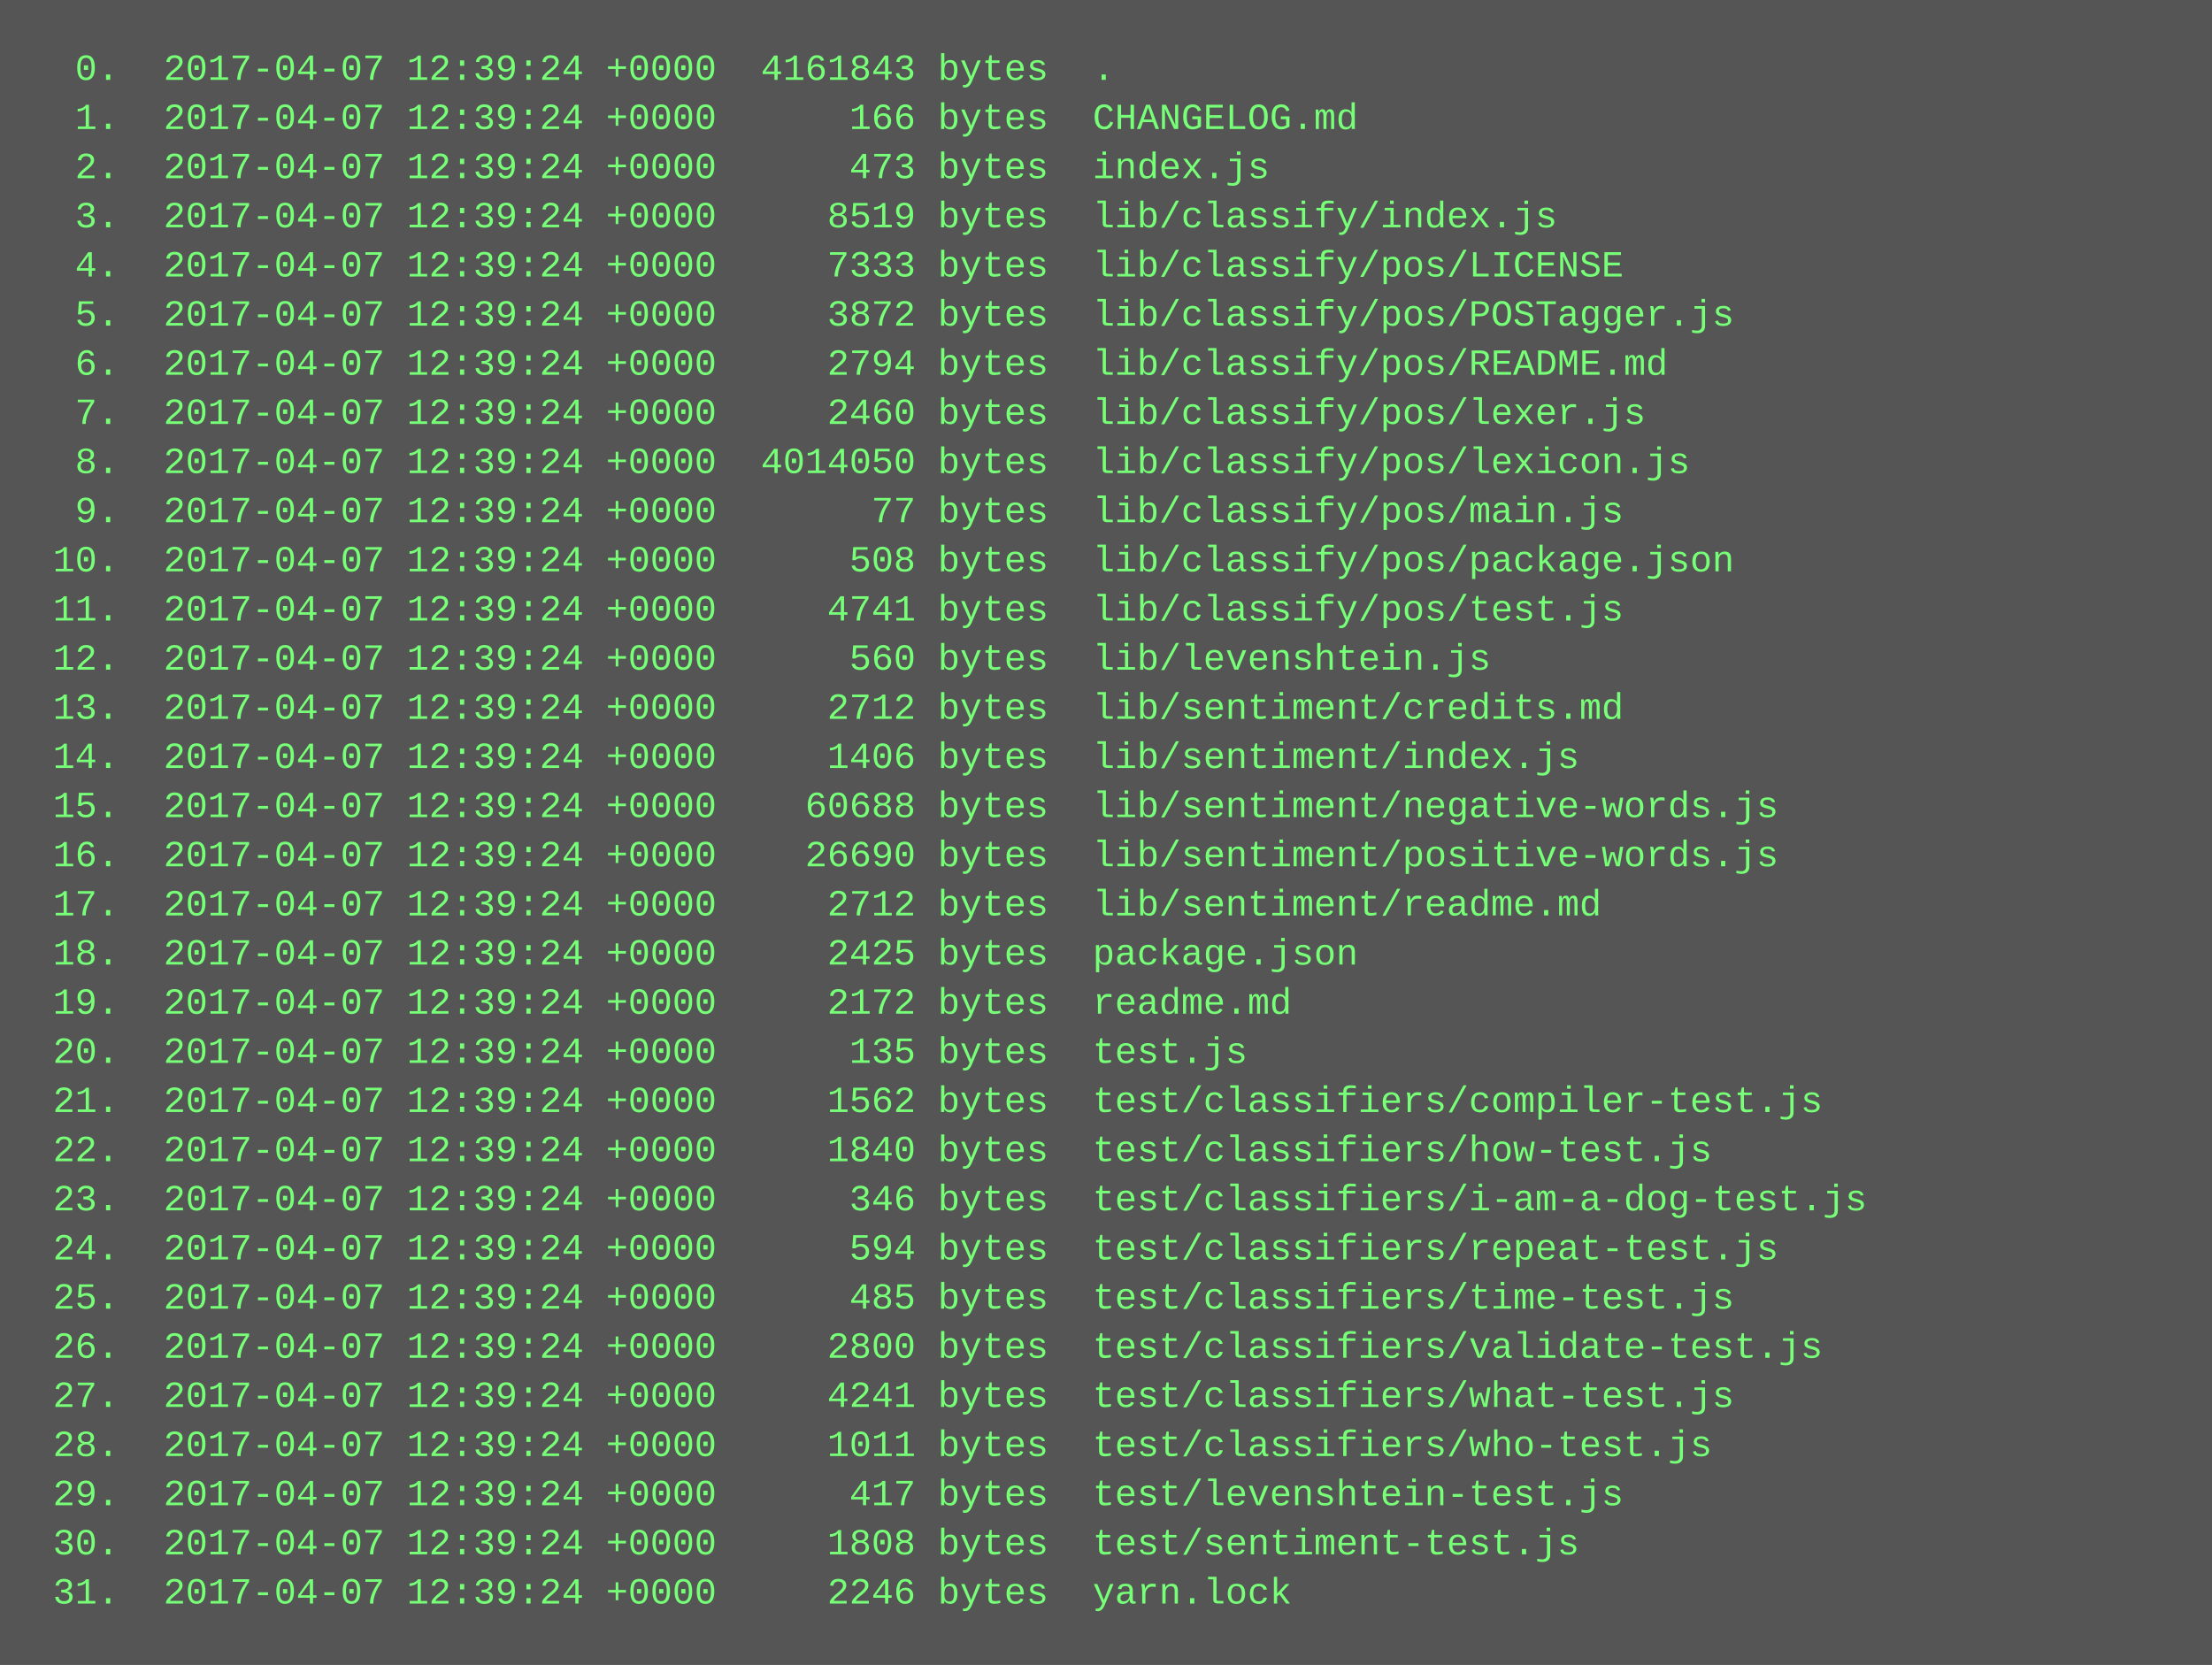
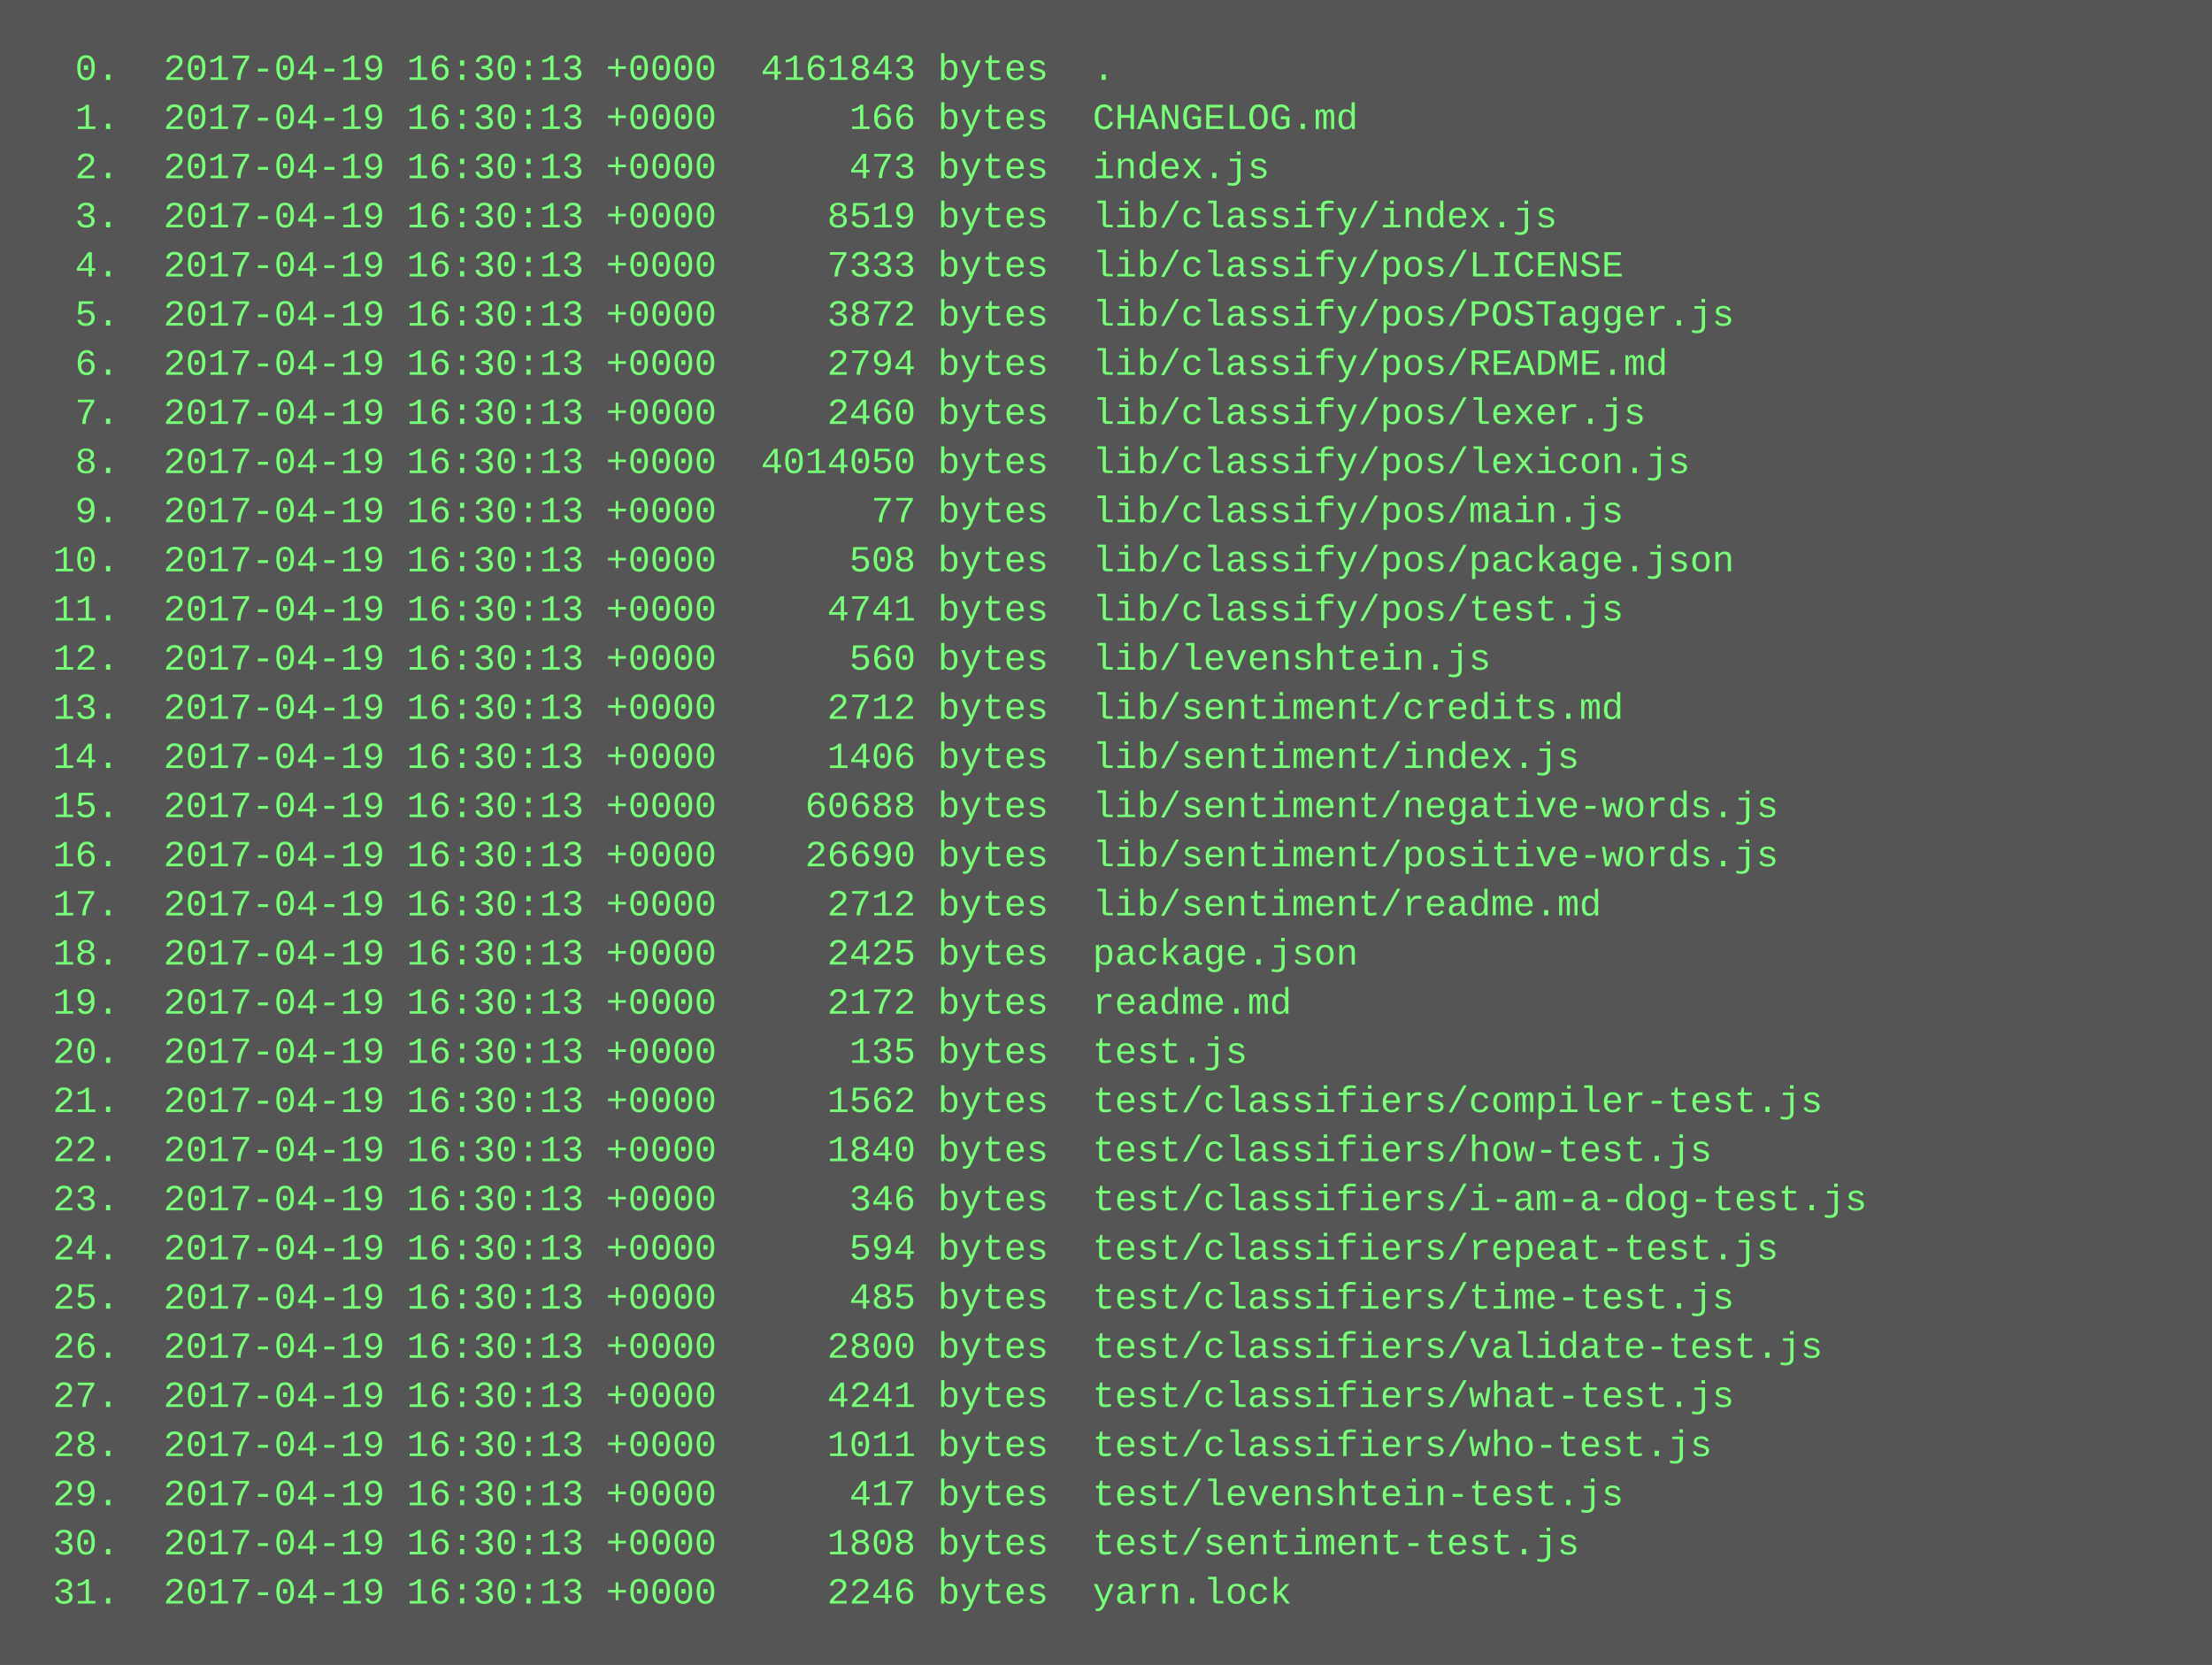
<svg xmlns="http://www.w3.org/2000/svg" height="542" width="720">
  <rect height="542" fill="#555" width="720" />
  <text fill="#7f7" font-family="Courier New" font-size="12" xml:space="preserve">
-     <tspan x="10" y="26">  0.  2017-04-07 12:39:24 +0000  4161843 bytes  .</tspan>
-     <tspan x="10" y="42">  1.  2017-04-07 12:39:24 +0000      166 bytes  CHANGELOG.md</tspan>
-     <tspan x="10" y="58">  2.  2017-04-07 12:39:24 +0000      473 bytes  index.js</tspan>
-     <tspan x="10" y="74">  3.  2017-04-07 12:39:24 +0000     8519 bytes  lib/classify/index.js</tspan>
-     <tspan x="10" y="90">  4.  2017-04-07 12:39:24 +0000     7333 bytes  lib/classify/pos/LICENSE</tspan>
-     <tspan x="10" y="106">  5.  2017-04-07 12:39:24 +0000     3872 bytes  lib/classify/pos/POSTagger.js</tspan>
-     <tspan x="10" y="122">  6.  2017-04-07 12:39:24 +0000     2794 bytes  lib/classify/pos/README.md</tspan>
-     <tspan x="10" y="138">  7.  2017-04-07 12:39:24 +0000     2460 bytes  lib/classify/pos/lexer.js</tspan>
-     <tspan x="10" y="154">  8.  2017-04-07 12:39:24 +0000  4014050 bytes  lib/classify/pos/lexicon.js</tspan>
-     <tspan x="10" y="170">  9.  2017-04-07 12:39:24 +0000       77 bytes  lib/classify/pos/main.js</tspan>
-     <tspan x="10" y="186"> 10.  2017-04-07 12:39:24 +0000      508 bytes  lib/classify/pos/package.json</tspan>
-     <tspan x="10" y="202"> 11.  2017-04-07 12:39:24 +0000     4741 bytes  lib/classify/pos/test.js</tspan>
-     <tspan x="10" y="218"> 12.  2017-04-07 12:39:24 +0000      560 bytes  lib/levenshtein.js</tspan>
-     <tspan x="10" y="234"> 13.  2017-04-07 12:39:24 +0000     2712 bytes  lib/sentiment/credits.md</tspan>
-     <tspan x="10" y="250"> 14.  2017-04-07 12:39:24 +0000     1406 bytes  lib/sentiment/index.js</tspan>
-     <tspan x="10" y="266"> 15.  2017-04-07 12:39:24 +0000    60688 bytes  lib/sentiment/negative-words.js</tspan>
-     <tspan x="10" y="282"> 16.  2017-04-07 12:39:24 +0000    26690 bytes  lib/sentiment/positive-words.js</tspan>
-     <tspan x="10" y="298"> 17.  2017-04-07 12:39:24 +0000     2712 bytes  lib/sentiment/readme.md</tspan>
-     <tspan x="10" y="314"> 18.  2017-04-07 12:39:24 +0000     2425 bytes  package.json</tspan>
-     <tspan x="10" y="330"> 19.  2017-04-07 12:39:24 +0000     2172 bytes  readme.md</tspan>
-     <tspan x="10" y="346"> 20.  2017-04-07 12:39:24 +0000      135 bytes  test.js</tspan>
-     <tspan x="10" y="362"> 21.  2017-04-07 12:39:24 +0000     1562 bytes  test/classifiers/compiler-test.js</tspan>
-     <tspan x="10" y="378"> 22.  2017-04-07 12:39:24 +0000     1840 bytes  test/classifiers/how-test.js</tspan>
-     <tspan x="10" y="394"> 23.  2017-04-07 12:39:24 +0000      346 bytes  test/classifiers/i-am-a-dog-test.js</tspan>
-     <tspan x="10" y="410"> 24.  2017-04-07 12:39:24 +0000      594 bytes  test/classifiers/repeat-test.js</tspan>
-     <tspan x="10" y="426"> 25.  2017-04-07 12:39:24 +0000      485 bytes  test/classifiers/time-test.js</tspan>
-     <tspan x="10" y="442"> 26.  2017-04-07 12:39:24 +0000     2800 bytes  test/classifiers/validate-test.js</tspan>
-     <tspan x="10" y="458"> 27.  2017-04-07 12:39:24 +0000     4241 bytes  test/classifiers/what-test.js</tspan>
-     <tspan x="10" y="474"> 28.  2017-04-07 12:39:24 +0000     1011 bytes  test/classifiers/who-test.js</tspan>
-     <tspan x="10" y="490"> 29.  2017-04-07 12:39:24 +0000      417 bytes  test/levenshtein-test.js</tspan>
-     <tspan x="10" y="506"> 30.  2017-04-07 12:39:24 +0000     1808 bytes  test/sentiment-test.js</tspan>
-     <tspan x="10" y="522"> 31.  2017-04-07 12:39:24 +0000     2246 bytes  yarn.lock</tspan>
+     <tspan x="10" y="26">  0.  2017-04-19 16:30:13 +0000  4161843 bytes  .</tspan>
+     <tspan x="10" y="42">  1.  2017-04-19 16:30:13 +0000      166 bytes  CHANGELOG.md</tspan>
+     <tspan x="10" y="58">  2.  2017-04-19 16:30:13 +0000      473 bytes  index.js</tspan>
+     <tspan x="10" y="74">  3.  2017-04-19 16:30:13 +0000     8519 bytes  lib/classify/index.js</tspan>
+     <tspan x="10" y="90">  4.  2017-04-19 16:30:13 +0000     7333 bytes  lib/classify/pos/LICENSE</tspan>
+     <tspan x="10" y="106">  5.  2017-04-19 16:30:13 +0000     3872 bytes  lib/classify/pos/POSTagger.js</tspan>
+     <tspan x="10" y="122">  6.  2017-04-19 16:30:13 +0000     2794 bytes  lib/classify/pos/README.md</tspan>
+     <tspan x="10" y="138">  7.  2017-04-19 16:30:13 +0000     2460 bytes  lib/classify/pos/lexer.js</tspan>
+     <tspan x="10" y="154">  8.  2017-04-19 16:30:13 +0000  4014050 bytes  lib/classify/pos/lexicon.js</tspan>
+     <tspan x="10" y="170">  9.  2017-04-19 16:30:13 +0000       77 bytes  lib/classify/pos/main.js</tspan>
+     <tspan x="10" y="186"> 10.  2017-04-19 16:30:13 +0000      508 bytes  lib/classify/pos/package.json</tspan>
+     <tspan x="10" y="202"> 11.  2017-04-19 16:30:13 +0000     4741 bytes  lib/classify/pos/test.js</tspan>
+     <tspan x="10" y="218"> 12.  2017-04-19 16:30:13 +0000      560 bytes  lib/levenshtein.js</tspan>
+     <tspan x="10" y="234"> 13.  2017-04-19 16:30:13 +0000     2712 bytes  lib/sentiment/credits.md</tspan>
+     <tspan x="10" y="250"> 14.  2017-04-19 16:30:13 +0000     1406 bytes  lib/sentiment/index.js</tspan>
+     <tspan x="10" y="266"> 15.  2017-04-19 16:30:13 +0000    60688 bytes  lib/sentiment/negative-words.js</tspan>
+     <tspan x="10" y="282"> 16.  2017-04-19 16:30:13 +0000    26690 bytes  lib/sentiment/positive-words.js</tspan>
+     <tspan x="10" y="298"> 17.  2017-04-19 16:30:13 +0000     2712 bytes  lib/sentiment/readme.md</tspan>
+     <tspan x="10" y="314"> 18.  2017-04-19 16:30:13 +0000     2425 bytes  package.json</tspan>
+     <tspan x="10" y="330"> 19.  2017-04-19 16:30:13 +0000     2172 bytes  readme.md</tspan>
+     <tspan x="10" y="346"> 20.  2017-04-19 16:30:13 +0000      135 bytes  test.js</tspan>
+     <tspan x="10" y="362"> 21.  2017-04-19 16:30:13 +0000     1562 bytes  test/classifiers/compiler-test.js</tspan>
+     <tspan x="10" y="378"> 22.  2017-04-19 16:30:13 +0000     1840 bytes  test/classifiers/how-test.js</tspan>
+     <tspan x="10" y="394"> 23.  2017-04-19 16:30:13 +0000      346 bytes  test/classifiers/i-am-a-dog-test.js</tspan>
+     <tspan x="10" y="410"> 24.  2017-04-19 16:30:13 +0000      594 bytes  test/classifiers/repeat-test.js</tspan>
+     <tspan x="10" y="426"> 25.  2017-04-19 16:30:13 +0000      485 bytes  test/classifiers/time-test.js</tspan>
+     <tspan x="10" y="442"> 26.  2017-04-19 16:30:13 +0000     2800 bytes  test/classifiers/validate-test.js</tspan>
+     <tspan x="10" y="458"> 27.  2017-04-19 16:30:13 +0000     4241 bytes  test/classifiers/what-test.js</tspan>
+     <tspan x="10" y="474"> 28.  2017-04-19 16:30:13 +0000     1011 bytes  test/classifiers/who-test.js</tspan>
+     <tspan x="10" y="490"> 29.  2017-04-19 16:30:13 +0000      417 bytes  test/levenshtein-test.js</tspan>
+     <tspan x="10" y="506"> 30.  2017-04-19 16:30:13 +0000     1808 bytes  test/sentiment-test.js</tspan>
+     <tspan x="10" y="522"> 31.  2017-04-19 16:30:13 +0000     2246 bytes  yarn.lock</tspan>
  </text>
</svg>
